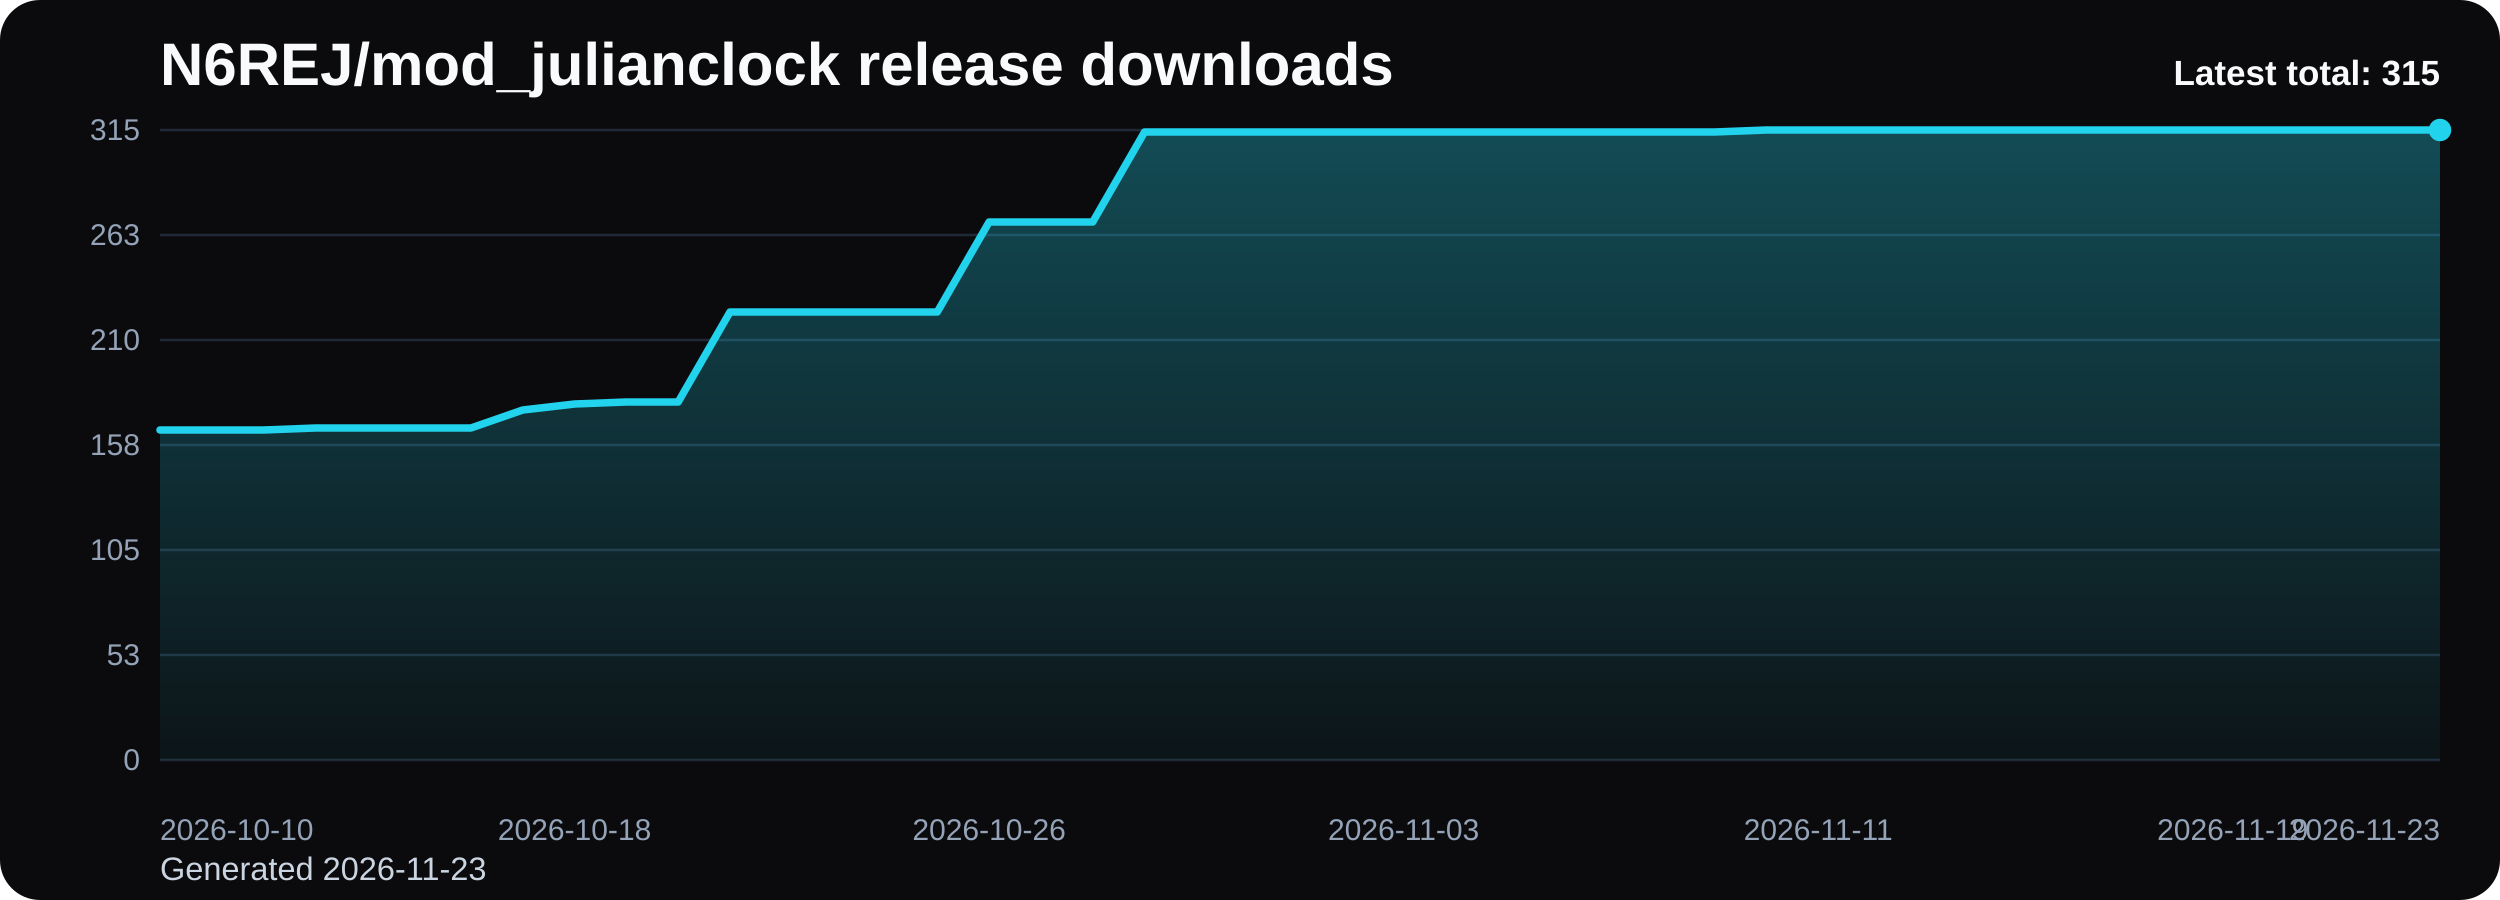
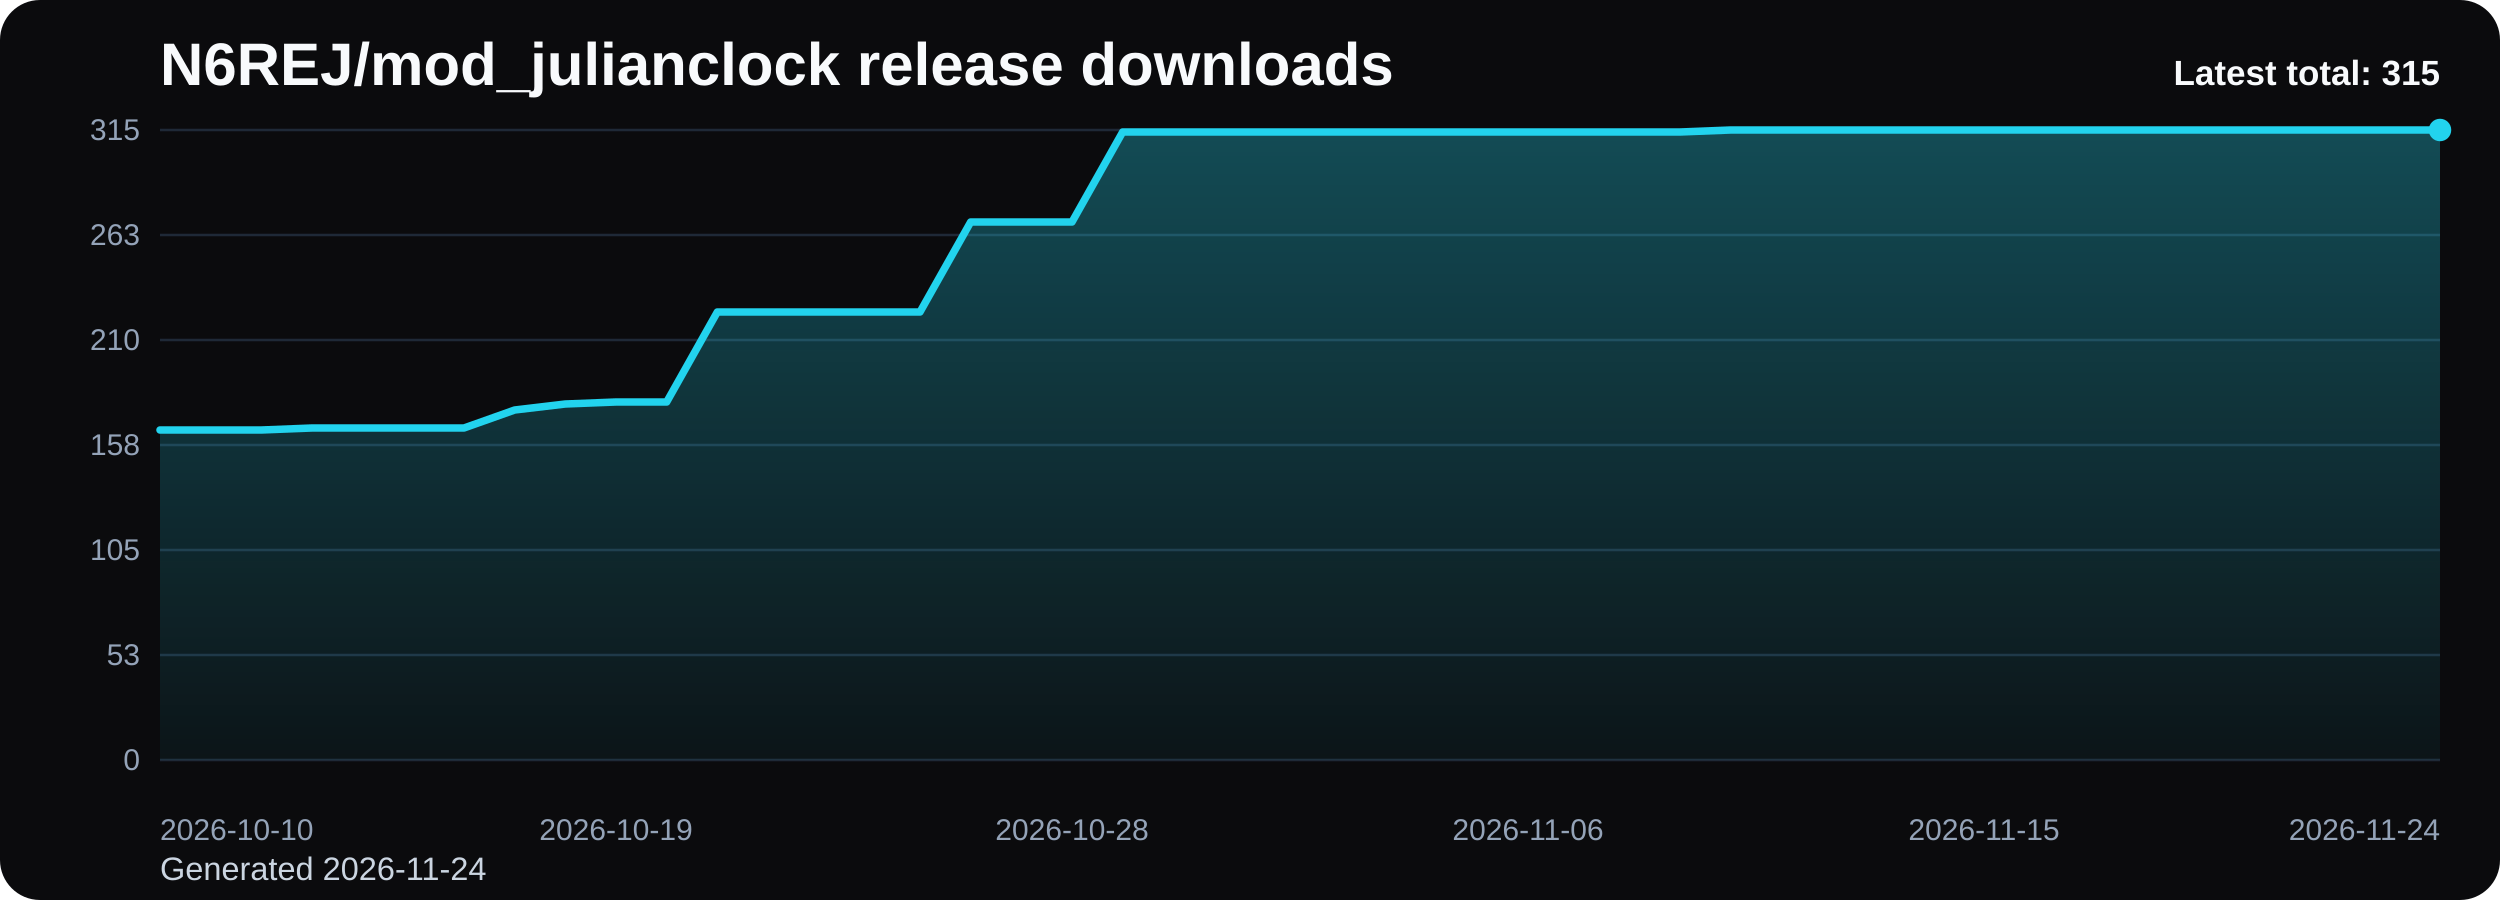
<svg xmlns="http://www.w3.org/2000/svg" viewBox="0 0 1000 360" role="img" aria-label="N6REJ/mod_julianclock release downloads chart">
  <defs>
    <linearGradient id="fill-total-trend-black" x1="0" y1="0" x2="0" y2="1">
      <stop offset="0%" stop-color="#22d3ee" stop-opacity="0.32" />
      <stop offset="100%" stop-color="#22d3ee" stop-opacity="0.05" />
    </linearGradient>
    <style>
      .bg { fill: #0b0b0d; }
      .title { font: 700 24px Arial, sans-serif; fill: #f8fafc; }
      .sub { font: 400 13px Arial, sans-serif; fill: #cbd5e1; }
      .grid { stroke: #1f2937; stroke-width: 1; }
      .axis { font: 400 12px Arial, sans-serif; fill: #94a3b8; }
      .line { fill: none; stroke: #22d3ee; stroke-width: 3; stroke-linecap: round; stroke-linejoin: round; }
      .dot { fill: #22d3ee; }
      .value { font: 600 11px Arial, sans-serif; fill: #cbd5e1; }
      .latest { font: 700 14px Arial, sans-serif; fill: #f8fafc; }
    </style>
  </defs>
  <rect class="bg" x="0" y="0" width="1000" height="360" rx="16" />
  <text class="title" x="64" y="34">N6REJ/mod_julianclock release downloads</text>
-   <text class="sub" x="64" y="352">Generated 2026-11-23</text>
+   <text class="sub" x="64" y="352">Generated 2026-11-24</text>
  <line x1="64" y1="52.00" x2="976" y2="52.00" class="grid" />
  <text x="56" y="56.00" text-anchor="end" class="axis">315</text>
  <line x1="64" y1="94.00" x2="976" y2="94.00" class="grid" />
  <text x="56" y="98.00" text-anchor="end" class="axis">263</text>
  <line x1="64" y1="136.00" x2="976" y2="136.00" class="grid" />
  <text x="56" y="140.00" text-anchor="end" class="axis">210</text>
  <line x1="64" y1="178.00" x2="976" y2="178.00" class="grid" />
  <text x="56" y="182.00" text-anchor="end" class="axis">158</text>
  <line x1="64" y1="220.00" x2="976" y2="220.00" class="grid" />
  <text x="56" y="224.00" text-anchor="end" class="axis">105</text>
  <line x1="64" y1="262.00" x2="976" y2="262.00" class="grid" />
  <text x="56" y="266.00" text-anchor="end" class="axis">53</text>
  <line x1="64" y1="304.00" x2="976" y2="304.00" class="grid" />
  <text x="56" y="308.00" text-anchor="end" class="axis">0</text>
-   <path d="M 64.00 304 L 64.00 172.00 L 84.73 172.00 L 105.45 172.00 L 126.18 171.20 L 146.91 171.20 L 167.64 171.20 L 188.36 171.20 L 209.09 164.00 L 229.82 161.60 L 250.55 160.80 L 271.27 160.80 L 292.00 124.80 L 312.73 124.80 L 333.45 124.80 L 354.18 124.80 L 374.91 124.80 L 395.64 88.80 L 416.36 88.80 L 437.09 88.80 L 457.82 52.80 L 478.55 52.80 L 499.27 52.80 L 520.00 52.80 L 540.73 52.80 L 561.45 52.80 L 582.18 52.80 L 602.91 52.80 L 623.64 52.80 L 644.36 52.80 L 665.09 52.80 L 685.82 52.80 L 706.55 52.00 L 727.27 52.00 L 748.00 52.00 L 768.73 52.00 L 789.45 52.00 L 810.18 52.00 L 830.91 52.00 L 851.64 52.00 L 872.36 52.00 L 893.09 52.00 L 913.82 52.00 L 934.55 52.00 L 955.27 52.00 L 976.00 52.00 L 976.00 304 Z" fill="url(#fill-total-trend-black)" />
-   <polyline class="line" points="64.00,172.00 84.73,172.00 105.45,172.00 126.18,171.20 146.91,171.20 167.64,171.20 188.36,171.20 209.09,164.00 229.82,161.60 250.55,160.80 271.27,160.80 292.00,124.80 312.73,124.80 333.45,124.80 354.18,124.80 374.91,124.80 395.64,88.80 416.36,88.80 437.09,88.80 457.82,52.80 478.55,52.80 499.27,52.80 520.00,52.80 540.73,52.80 561.45,52.80 582.18,52.80 602.91,52.80 623.64,52.80 644.36,52.80 665.09,52.80 685.82,52.80 706.55,52.00 727.27,52.00 748.00,52.00 768.73,52.00 789.45,52.00 810.18,52.00 830.91,52.00 851.64,52.00 872.36,52.00 893.09,52.00 913.82,52.00 934.55,52.00 955.27,52.00 976.00,52.00" />
+   <path d="M 64.00 304 L 64.00 172.00 L 84.27 172.00 L 104.53 172.00 L 124.80 171.20 L 145.07 171.20 L 165.33 171.20 L 185.60 171.20 L 205.87 164.00 L 226.13 161.60 L 246.40 160.80 L 266.67 160.80 L 286.93 124.80 L 307.20 124.80 L 327.47 124.80 L 347.73 124.80 L 368.00 124.80 L 388.27 88.80 L 408.53 88.80 L 428.80 88.80 L 449.07 52.80 L 469.33 52.80 L 489.60 52.80 L 509.87 52.80 L 530.13 52.80 L 550.40 52.80 L 570.67 52.80 L 590.93 52.80 L 611.20 52.80 L 631.47 52.80 L 651.73 52.80 L 672.00 52.80 L 692.27 52.00 L 712.53 52.00 L 732.80 52.00 L 753.07 52.00 L 773.33 52.00 L 793.60 52.00 L 813.87 52.00 L 834.13 52.00 L 854.40 52.00 L 874.67 52.00 L 894.93 52.00 L 915.20 52.00 L 935.47 52.00 L 955.73 52.00 L 976.00 52.00 L 976.00 304 Z" fill="url(#fill-total-trend-black)" />
+   <polyline class="line" points="64.00,172.00 84.27,172.00 104.53,172.00 124.80,171.20 145.07,171.20 165.33,171.20 185.60,171.20 205.87,164.00 226.13,161.60 246.40,160.80 266.67,160.80 286.93,124.80 307.20,124.80 327.47,124.80 347.73,124.80 368.00,124.80 388.27,88.80 408.53,88.80 428.80,88.80 449.07,52.80 469.33,52.80 489.60,52.80 509.87,52.80 530.13,52.80 550.40,52.80 570.67,52.80 590.93,52.80 611.20,52.80 631.47,52.80 651.73,52.80 672.00,52.80 692.27,52.00 712.53,52.00 732.80,52.00 753.07,52.00 773.33,52.00 793.60,52.00 813.87,52.00 834.13,52.00 854.40,52.00 874.67,52.00 894.93,52.00 915.20,52.00 935.47,52.00 955.73,52.00 976.00,52.00" />
  <circle class="dot" cx="976.00" cy="52.00" r="4.5" />
  <text class="axis" x="64.00" y="336" text-anchor="start">2026-10-10</text>
-   <text class="axis" x="229.82" y="336" text-anchor="middle">2026-10-18</text>
-   <text class="axis" x="395.64" y="336" text-anchor="middle">2026-10-26</text>
-   <text class="axis" x="561.45" y="336" text-anchor="middle">2026-11-03</text>
-   <text class="axis" x="727.27" y="336" text-anchor="middle">2026-11-11</text>
-   <text class="axis" x="893.09" y="336" text-anchor="middle">2026-11-19</text>
-   <text class="axis" x="976.00" y="336" text-anchor="end">2026-11-23</text>
+   <text class="axis" x="246.40" y="336" text-anchor="middle">2026-10-19</text>
+   <text class="axis" x="428.80" y="336" text-anchor="middle">2026-10-28</text>
+   <text class="axis" x="611.20" y="336" text-anchor="middle">2026-11-06</text>
+   <text class="axis" x="793.60" y="336" text-anchor="middle">2026-11-15</text>
+   <text class="axis" x="976.00" y="336" text-anchor="end">2026-11-24</text>
  <text class="latest" x="976" y="34" text-anchor="end">Latest total: 315</text>
</svg>
